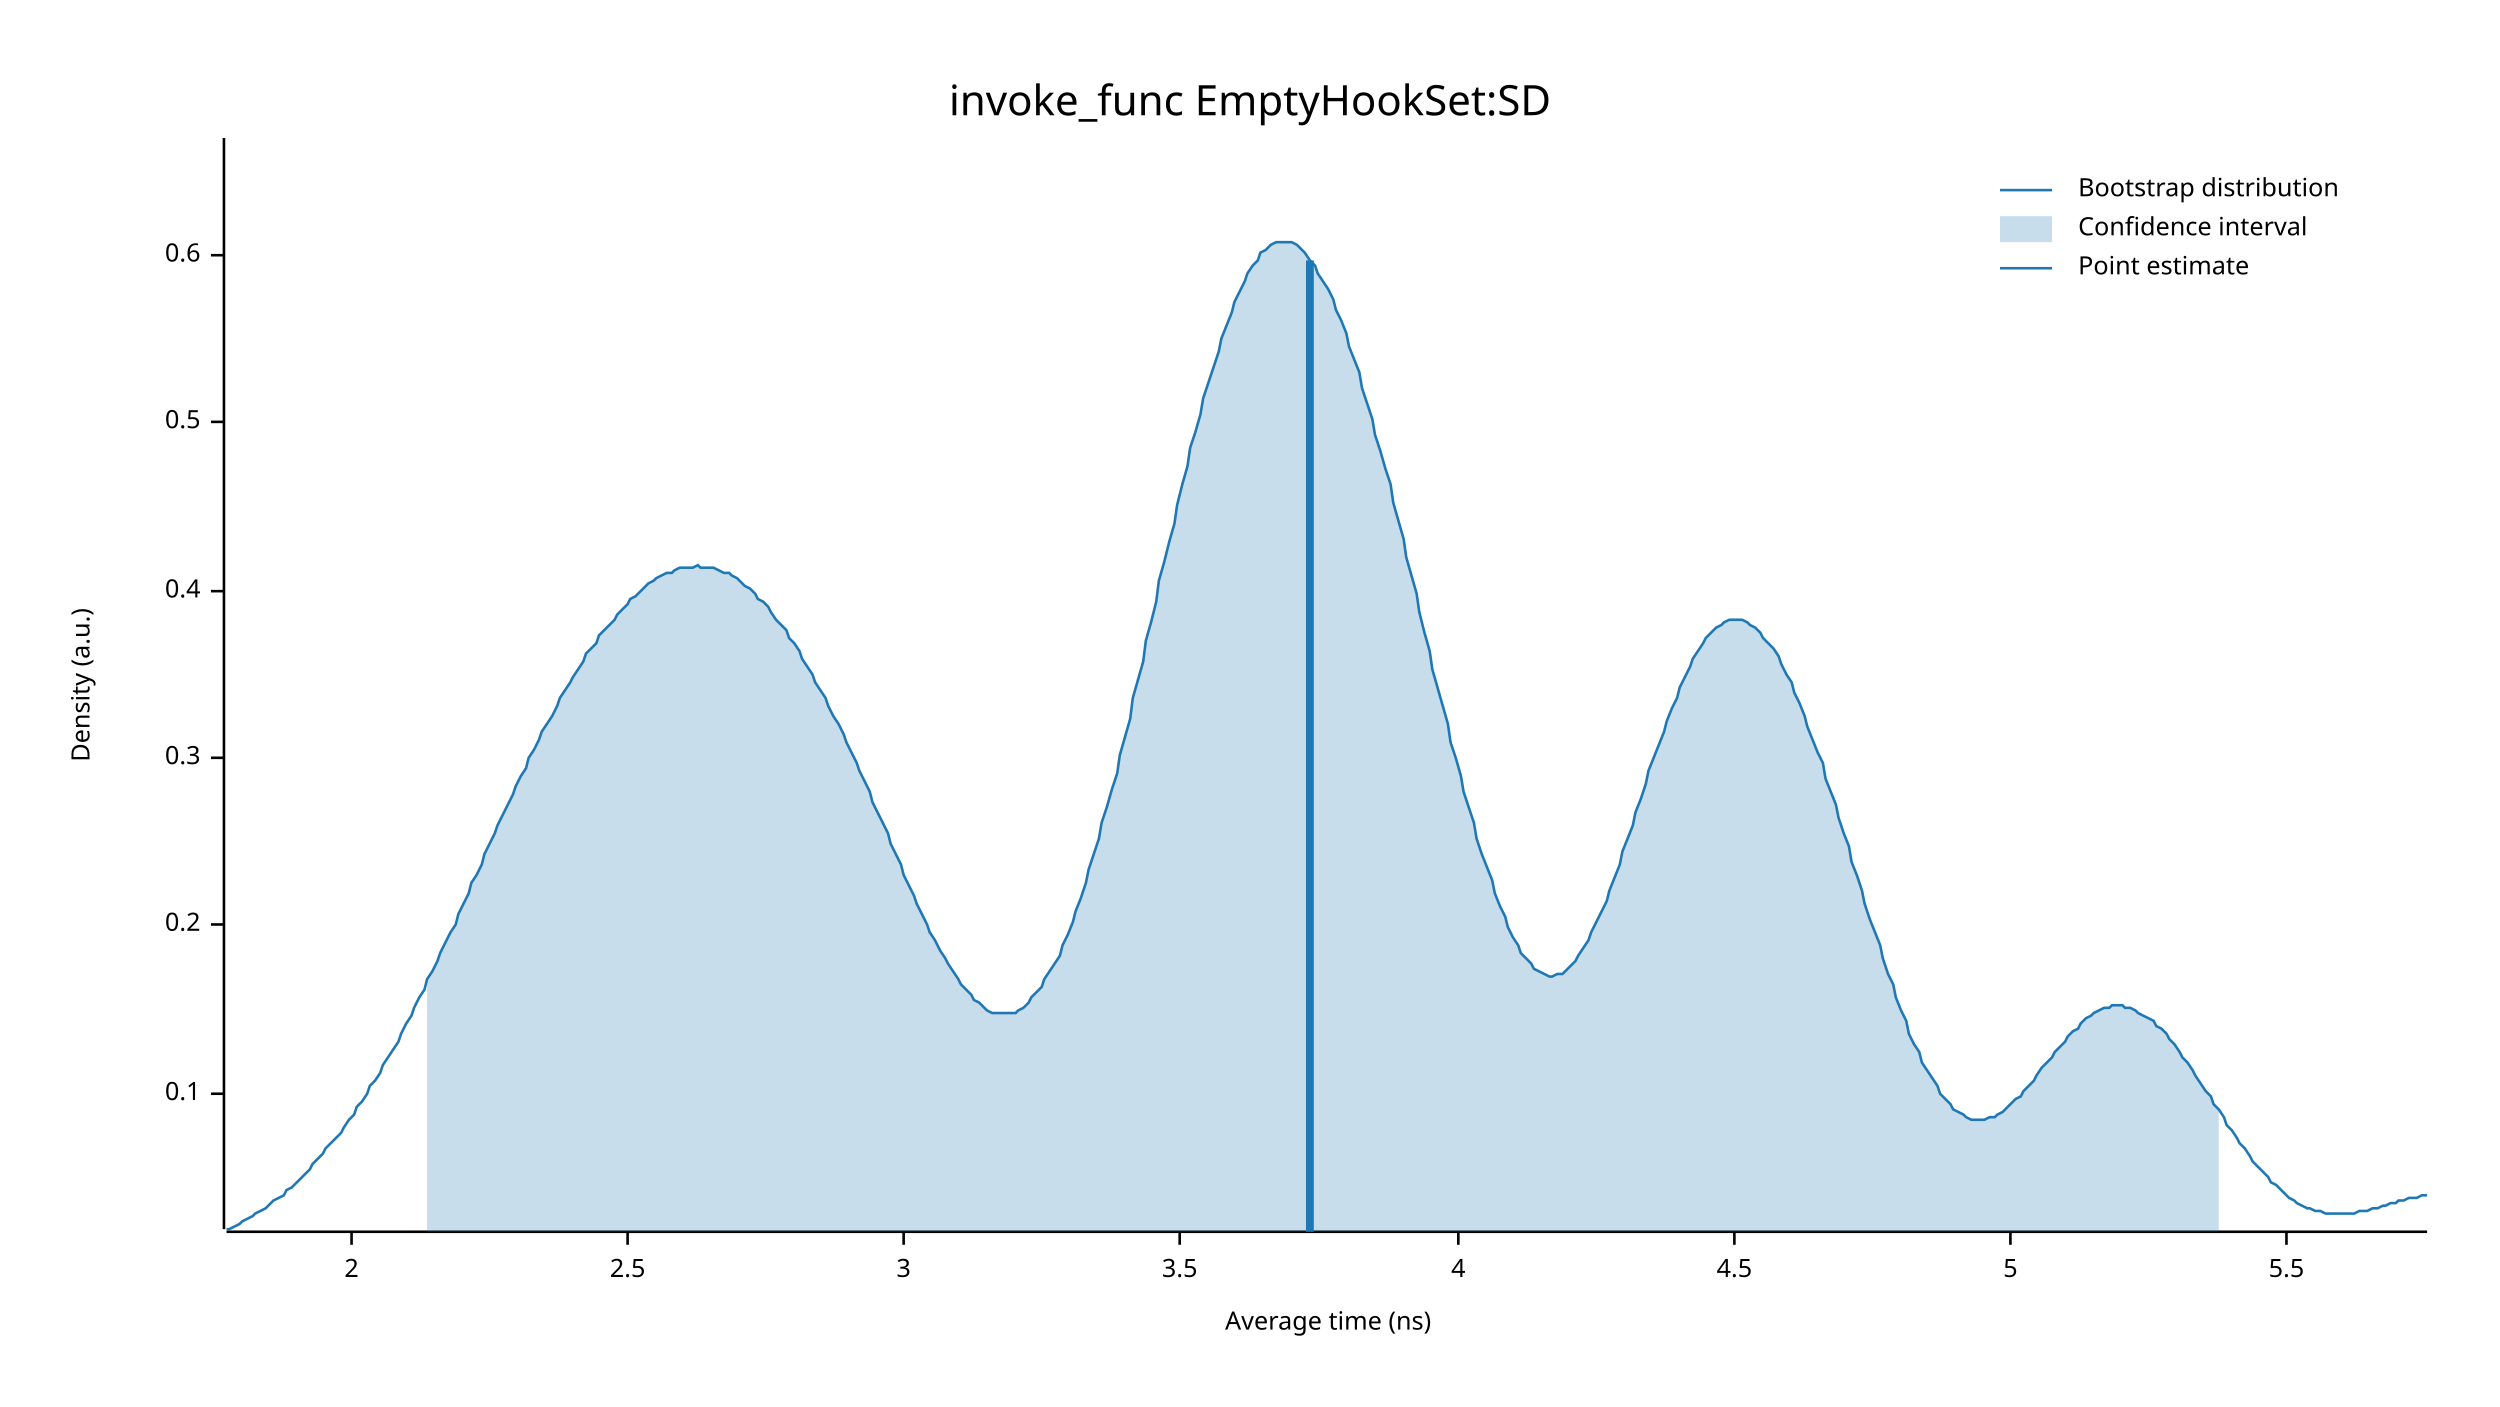
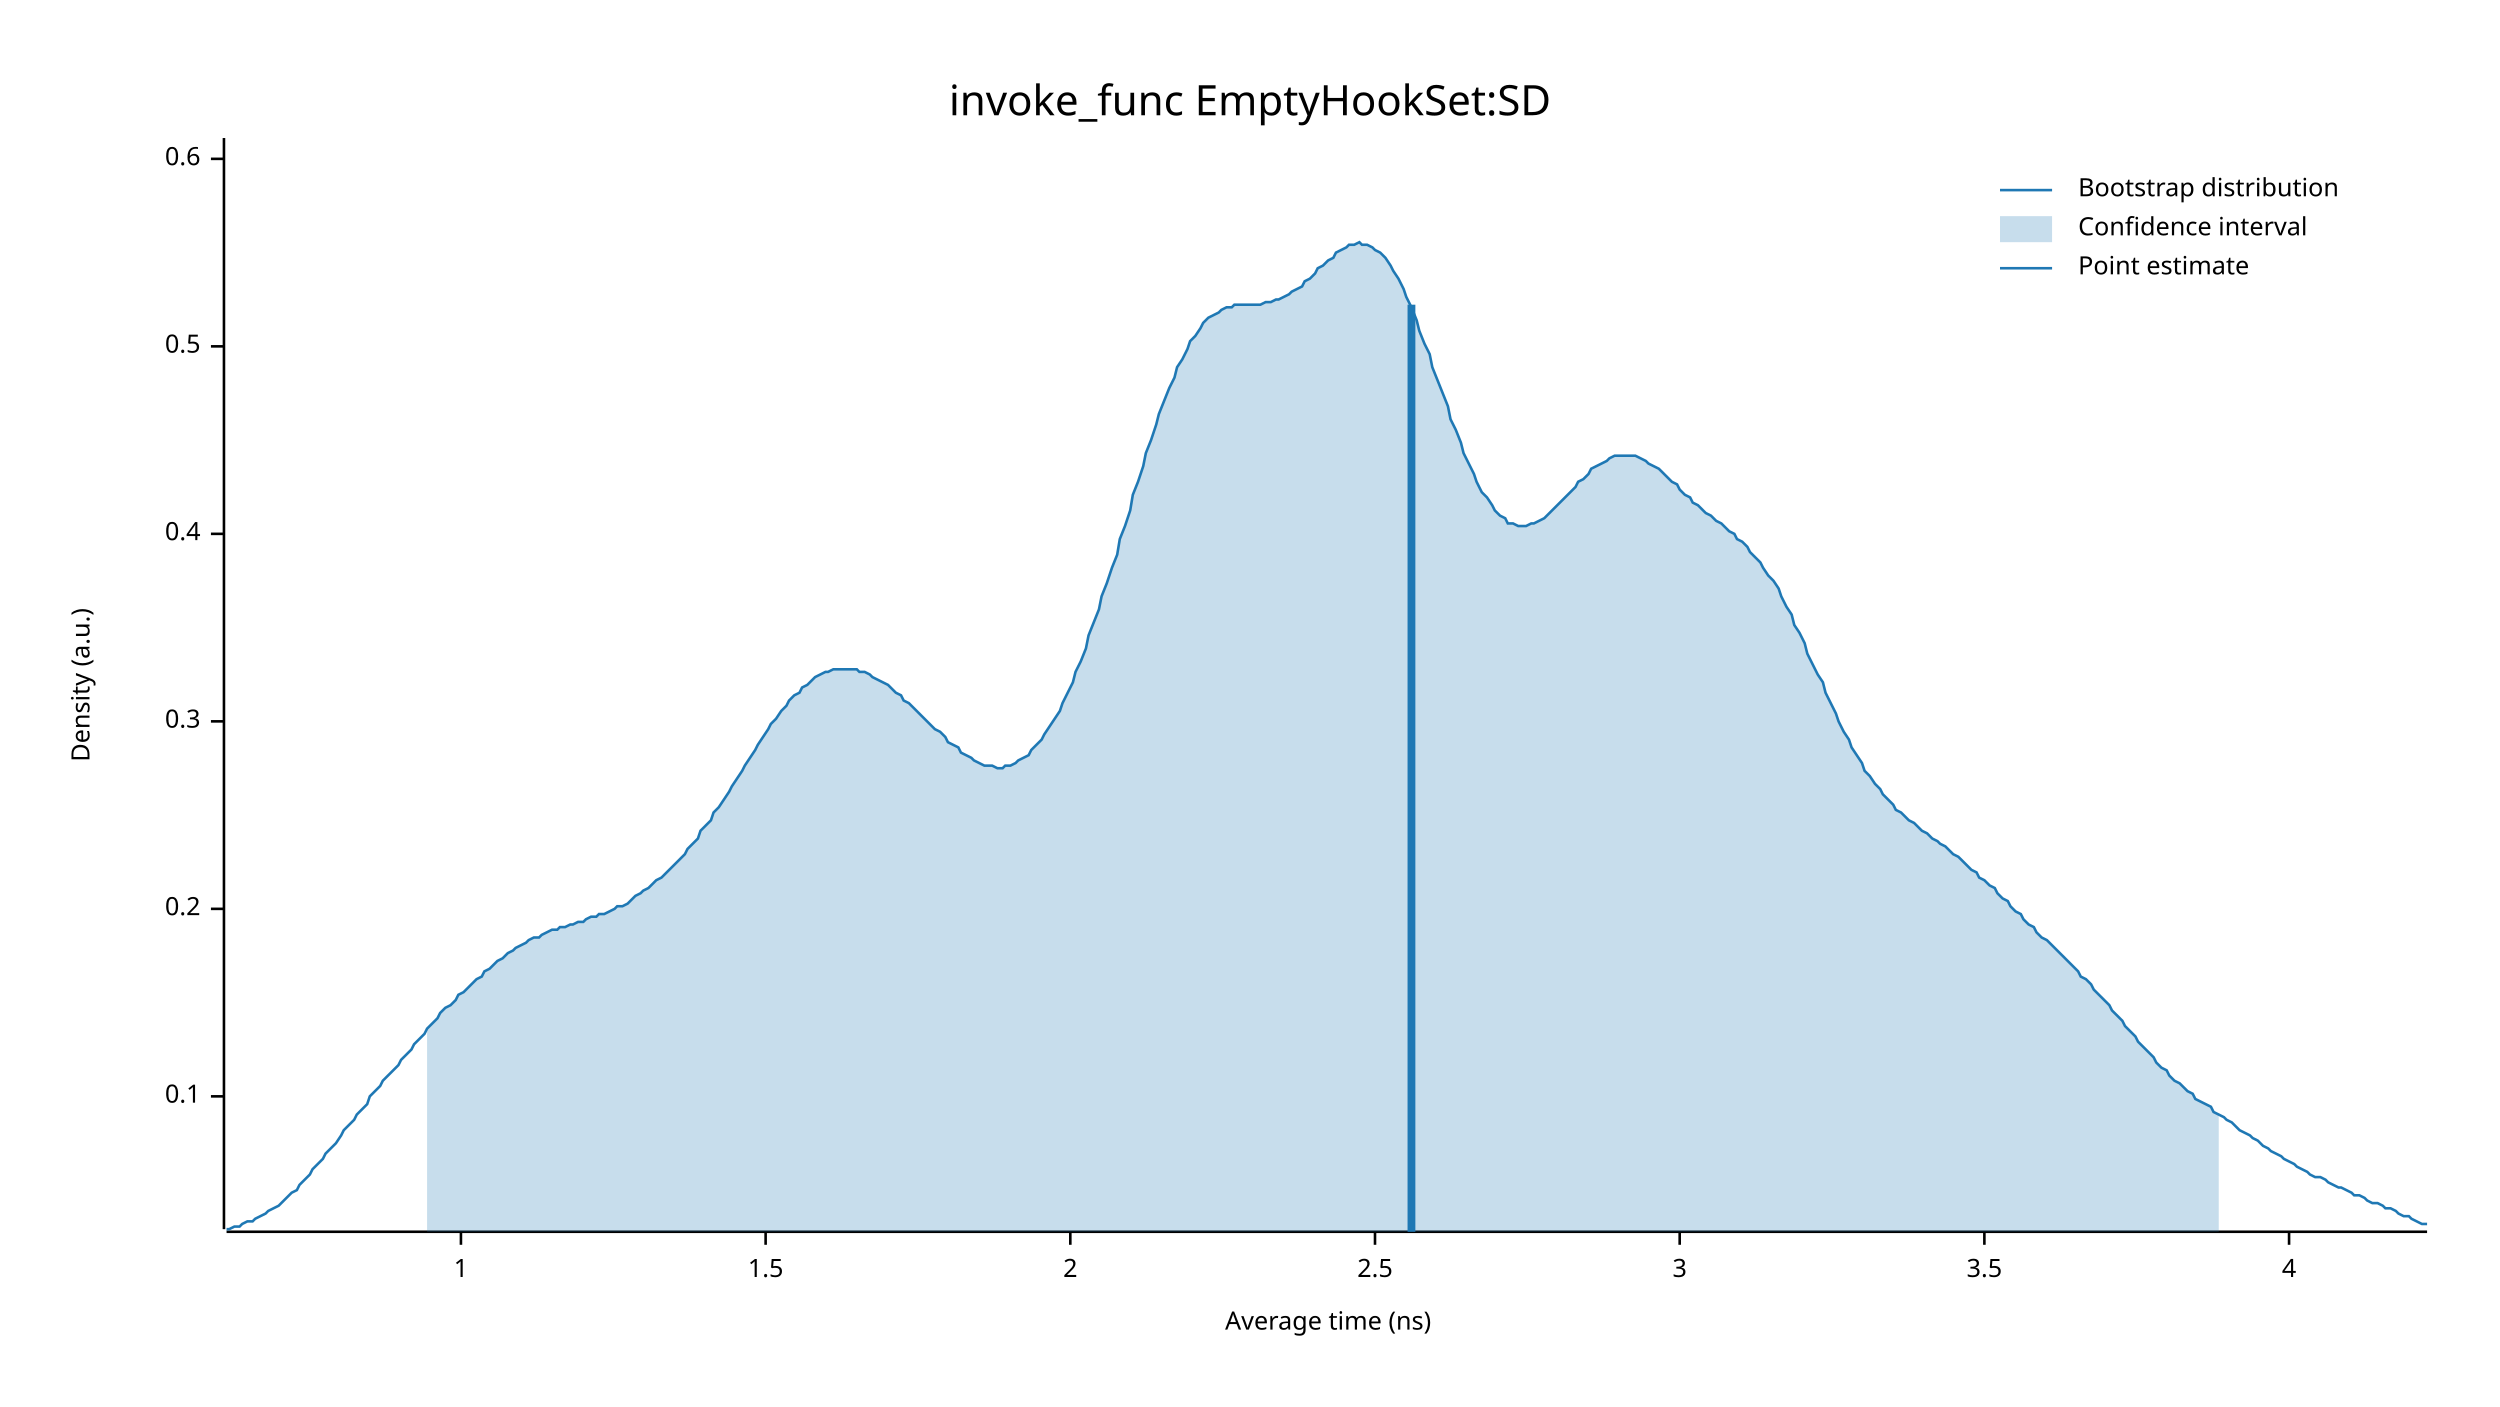
<svg xmlns="http://www.w3.org/2000/svg" width="960" height="540" viewBox="0 0 960 540">
  <text x="480" y="32" dy="0.76em" text-anchor="middle" font-family="sans-serif" font-size="16.129" opacity="1" fill="#000000">
invoke_func EmptyHookSet:SD
</text>
  <text x="27" y="263" dy="0.76em" text-anchor="middle" font-family="sans-serif" font-size="9.677" opacity="1" fill="#000000" transform="rotate(270, 27, 263)">
Density (a.u.)
</text>
  <text x="510" y="513" dy="-0.5ex" text-anchor="middle" font-family="sans-serif" font-size="9.677" opacity="1" fill="#000000">
Average time (ns)
</text>
  <polyline fill="none" opacity="1" stroke="#000000" stroke-width="1" points="86,53 86,472 " />
-   <text x="77" y="420" dy="0.5ex" text-anchor="end" font-family="sans-serif" font-size="9.677" opacity="1" fill="#000000">
+   <text x="77" y="421" dy="0.5ex" text-anchor="end" font-family="sans-serif" font-size="9.677" opacity="1" fill="#000000">
0.1
</text>
-   <polyline fill="none" opacity="1" stroke="#000000" stroke-width="1" points="81,420 86,420 " />
-   <text x="77" y="355" dy="0.5ex" text-anchor="end" font-family="sans-serif" font-size="9.677" opacity="1" fill="#000000">
+   <polyline fill="none" opacity="1" stroke="#000000" stroke-width="1" points="81,421 86,421 " />
+   <text x="77" y="349" dy="0.5ex" text-anchor="end" font-family="sans-serif" font-size="9.677" opacity="1" fill="#000000">
0.2
</text>
-   <polyline fill="none" opacity="1" stroke="#000000" stroke-width="1" points="81,355 86,355 " />
-   <text x="77" y="291" dy="0.5ex" text-anchor="end" font-family="sans-serif" font-size="9.677" opacity="1" fill="#000000">
+   <polyline fill="none" opacity="1" stroke="#000000" stroke-width="1" points="81,349 86,349 " />
+   <text x="77" y="277" dy="0.5ex" text-anchor="end" font-family="sans-serif" font-size="9.677" opacity="1" fill="#000000">
0.3
</text>
-   <polyline fill="none" opacity="1" stroke="#000000" stroke-width="1" points="81,291 86,291 " />
-   <text x="77" y="227" dy="0.5ex" text-anchor="end" font-family="sans-serif" font-size="9.677" opacity="1" fill="#000000">
+   <polyline fill="none" opacity="1" stroke="#000000" stroke-width="1" points="81,277 86,277 " />
+   <text x="77" y="205" dy="0.5ex" text-anchor="end" font-family="sans-serif" font-size="9.677" opacity="1" fill="#000000">
0.4
</text>
-   <polyline fill="none" opacity="1" stroke="#000000" stroke-width="1" points="81,227 86,227 " />
-   <text x="77" y="162" dy="0.5ex" text-anchor="end" font-family="sans-serif" font-size="9.677" opacity="1" fill="#000000">
+   <polyline fill="none" opacity="1" stroke="#000000" stroke-width="1" points="81,205 86,205 " />
+   <text x="77" y="133" dy="0.5ex" text-anchor="end" font-family="sans-serif" font-size="9.677" opacity="1" fill="#000000">
0.5
</text>
-   <polyline fill="none" opacity="1" stroke="#000000" stroke-width="1" points="81,162 86,162 " />
-   <text x="77" y="98" dy="0.5ex" text-anchor="end" font-family="sans-serif" font-size="9.677" opacity="1" fill="#000000">
+   <polyline fill="none" opacity="1" stroke="#000000" stroke-width="1" points="81,133 86,133 " />
+   <text x="77" y="61" dy="0.5ex" text-anchor="end" font-family="sans-serif" font-size="9.677" opacity="1" fill="#000000">
0.6
</text>
-   <polyline fill="none" opacity="1" stroke="#000000" stroke-width="1" points="81,98 86,98 " />
+   <polyline fill="none" opacity="1" stroke="#000000" stroke-width="1" points="81,61 86,61 " />
  <polyline fill="none" opacity="1" stroke="#000000" stroke-width="1" points="87,473 932,473 " />
-   <text x="135" y="483" dy="0.76em" text-anchor="middle" font-family="sans-serif" font-size="9.677" opacity="1" fill="#000000">
+   <text x="177" y="483" dy="0.76em" text-anchor="middle" font-family="sans-serif" font-size="9.677" opacity="1" fill="#000000">
+ 1
+ </text>
+   <polyline fill="none" opacity="1" stroke="#000000" stroke-width="1" points="177,473 177,478 " />
+   <text x="294" y="483" dy="0.76em" text-anchor="middle" font-family="sans-serif" font-size="9.677" opacity="1" fill="#000000">
+ 1.5
+ </text>
+   <polyline fill="none" opacity="1" stroke="#000000" stroke-width="1" points="294,473 294,478 " />
+   <text x="411" y="483" dy="0.76em" text-anchor="middle" font-family="sans-serif" font-size="9.677" opacity="1" fill="#000000">
2
</text>
-   <polyline fill="none" opacity="1" stroke="#000000" stroke-width="1" points="135,473 135,478 " />
-   <text x="241" y="483" dy="0.76em" text-anchor="middle" font-family="sans-serif" font-size="9.677" opacity="1" fill="#000000">
+   <polyline fill="none" opacity="1" stroke="#000000" stroke-width="1" points="411,473 411,478 " />
+   <text x="528" y="483" dy="0.76em" text-anchor="middle" font-family="sans-serif" font-size="9.677" opacity="1" fill="#000000">
2.5
</text>
-   <polyline fill="none" opacity="1" stroke="#000000" stroke-width="1" points="241,473 241,478 " />
-   <text x="347" y="483" dy="0.76em" text-anchor="middle" font-family="sans-serif" font-size="9.677" opacity="1" fill="#000000">
+   <polyline fill="none" opacity="1" stroke="#000000" stroke-width="1" points="528,473 528,478 " />
+   <text x="645" y="483" dy="0.76em" text-anchor="middle" font-family="sans-serif" font-size="9.677" opacity="1" fill="#000000">
3
</text>
-   <polyline fill="none" opacity="1" stroke="#000000" stroke-width="1" points="347,473 347,478 " />
-   <text x="453" y="483" dy="0.76em" text-anchor="middle" font-family="sans-serif" font-size="9.677" opacity="1" fill="#000000">
+   <polyline fill="none" opacity="1" stroke="#000000" stroke-width="1" points="645,473 645,478 " />
+   <text x="762" y="483" dy="0.76em" text-anchor="middle" font-family="sans-serif" font-size="9.677" opacity="1" fill="#000000">
3.5
</text>
-   <polyline fill="none" opacity="1" stroke="#000000" stroke-width="1" points="453,473 453,478 " />
-   <text x="560" y="483" dy="0.76em" text-anchor="middle" font-family="sans-serif" font-size="9.677" opacity="1" fill="#000000">
+   <polyline fill="none" opacity="1" stroke="#000000" stroke-width="1" points="762,473 762,478 " />
+   <text x="879" y="483" dy="0.76em" text-anchor="middle" font-family="sans-serif" font-size="9.677" opacity="1" fill="#000000">
4
</text>
-   <polyline fill="none" opacity="1" stroke="#000000" stroke-width="1" points="560,473 560,478 " />
-   <text x="666" y="483" dy="0.76em" text-anchor="middle" font-family="sans-serif" font-size="9.677" opacity="1" fill="#000000">
- 4.5
- </text>
-   <polyline fill="none" opacity="1" stroke="#000000" stroke-width="1" points="666,473 666,478 " />
-   <text x="772" y="483" dy="0.76em" text-anchor="middle" font-family="sans-serif" font-size="9.677" opacity="1" fill="#000000">
- 5
- </text>
-   <polyline fill="none" opacity="1" stroke="#000000" stroke-width="1" points="772,473 772,478 " />
-   <text x="878" y="483" dy="0.76em" text-anchor="middle" font-family="sans-serif" font-size="9.677" opacity="1" fill="#000000">
- 5.5
- </text>
-   <polyline fill="none" opacity="1" stroke="#000000" stroke-width="1" points="878,473 878,478 " />
-   <polyline fill="none" opacity="1" stroke="#1F78B4" stroke-width="1" points="87,472 88,472 90,471 92,470 93,469 95,468 97,467 98,466 100,465 102,464 103,463 105,461 107,460 109,459 110,457 112,456 114,454 115,453 117,451 119,449 120,447 122,445 124,443 125,441 127,439 129,437 131,435 132,433 134,430 136,428 137,425 139,423 141,420 142,417 144,415 146,412 147,409 149,406 151,403 153,400 154,397 156,393 158,390 159,387 161,383 163,380 164,376 166,373 168,369 169,366 171,362 173,358 175,355 176,351 178,347 180,343 181,339 183,336 185,332 186,328 188,324 190,320 191,317 193,313 195,309 197,305 198,302 200,298 202,295 203,291 205,288 207,284 208,281 210,278 212,275 214,271 215,268 217,265 219,262 220,260 222,257 224,254 225,251 227,249 229,247 230,244 232,242 234,240 236,238 237,236 239,234 241,232 242,230 244,229 246,227 247,226 249,224 251,223 252,222 254,221 256,220 258,220 259,219 261,218 263,218 264,218 266,218 268,217 269,218 271,218 273,218 274,218 276,219 278,220 280,220 281,221 283,222 285,224 286,225 288,226 290,228 291,230 293,231 295,233 296,235 298,238 300,240 302,242 303,245 305,247 307,250 308,253 310,256 312,259 313,262 315,265 317,268 318,271 320,275 322,278 324,282 325,285 327,289 329,293 330,296 332,300 334,304 335,308 337,312 339,316 341,320 342,324 344,328 346,332 347,336 349,340 351,344 352,347 354,351 356,355 357,358 359,361 361,365 363,368 364,370 366,373 368,376 369,378 371,380 373,382 374,384 376,385 378,387 379,388 381,389 383,389 385,389 386,389 388,389 390,389 391,388 393,387 395,385 396,383 398,381 400,379 401,376 403,373 405,370 407,367 408,363 410,359 412,354 413,350 415,345 417,339 418,334 420,328 422,322 423,316 425,310 427,303 429,297 430,290 432,283 434,276 435,268 437,261 439,254 440,246 442,239 444,231 445,223 447,216 449,208 451,201 452,194 454,186 456,179 457,172 459,166 461,159 462,153 464,147 466,141 468,135 469,130 471,125 473,120 474,116 476,112 478,108 479,105 481,102 483,100 484,97 486,96 488,94 490,93 491,93 493,93 495,93 496,93 498,94 500,96 501,97 503,100 505,102 506,105 508,108 510,111 512,115 513,119 515,123 517,128 518,133 520,138 522,143 523,149 525,155 527,161 528,167 530,173 532,180 534,186 535,193 537,200 539,207 540,214 542,221 544,228 545,235 547,243 549,250 550,257 552,264 554,271 556,278 557,285 559,291 561,298 562,304 564,310 566,316 567,322 569,328 571,333 573,338 574,343 576,348 578,352 579,356 581,360 583,363 584,366 586,368 588,370 589,372 591,373 593,374 595,375 596,375 598,374 600,374 601,373 603,371 605,369 606,367 608,364 610,361 611,358 613,354 615,350 617,346 618,342 620,337 622,332 623,327 625,322 627,317 628,312 630,307 632,301 633,296 635,291 637,286 639,281 640,277 642,272 644,268 645,264 647,260 649,256 650,253 652,250 654,247 655,245 657,243 659,241 661,240 662,239 664,238 666,238 667,238 669,238 671,239 672,240 674,241 676,243 677,245 679,247 681,249 683,252 684,255 686,259 688,262 689,266 691,270 693,275 694,279 696,284 698,289 700,293 701,299 703,304 705,309 706,314 708,320 710,325 711,331 713,336 715,342 716,347 718,353 720,358 722,363 723,368 725,374 727,378 728,383 730,388 732,392 733,397 735,401 737,404 738,408 740,411 742,414 744,417 745,420 747,422 749,424 750,426 752,427 754,428 755,429 757,430 759,430 760,430 762,430 764,429 766,429 767,428 769,427 771,425 772,424 774,422 776,421 777,419 779,417 781,415 782,413 784,410 786,408 788,406 789,404 791,402 793,400 794,398 796,396 798,395 799,393 801,391 803,390 804,389 806,388 808,387 810,387 811,386 813,386 815,386 816,387 818,387 820,388 821,389 823,390 825,391 827,392 828,394 830,395 832,397 833,399 835,401 837,404 838,406 840,408 842,411 843,413 845,416 847,419 849,421 850,424 852,426 854,429 855,432 857,434 859,437 860,439 862,441 864,444 865,446 867,448 869,450 871,452 872,454 874,455 876,457 877,458 879,460 881,461 882,462 884,463 886,464 887,464 889,465 891,465 893,466 894,466 896,466 898,466 899,466 901,466 903,466 904,466 906,465 908,465 909,465 911,464 913,464 915,463 916,463 918,462 920,462 921,461 923,461 925,460 926,460 928,460 930,459 932,459 " />
-   <polygon opacity="0.25" fill="#1F78B4" points="164,376 166,373 168,369 169,366 171,362 173,358 175,355 176,351 178,347 180,343 181,339 183,336 185,332 186,328 188,324 190,320 191,317 193,313 195,309 197,305 198,302 200,298 202,295 203,291 205,288 207,284 208,281 210,278 212,275 214,271 215,268 217,265 219,262 220,260 222,257 224,254 225,251 227,249 229,247 230,244 232,242 234,240 236,238 237,236 239,234 241,232 242,230 244,229 246,227 247,226 249,224 251,223 252,222 254,221 256,220 258,220 259,219 261,218 263,218 264,218 266,218 268,217 269,218 271,218 273,218 274,218 276,219 278,220 280,220 281,221 283,222 285,224 286,225 288,226 290,228 291,230 293,231 295,233 296,235 298,238 300,240 302,242 303,245 305,247 307,250 308,253 310,256 312,259 313,262 315,265 317,268 318,271 320,275 322,278 324,282 325,285 327,289 329,293 330,296 332,300 334,304 335,308 337,312 339,316 341,320 342,324 344,328 346,332 347,336 349,340 351,344 352,347 354,351 356,355 357,358 359,361 361,365 363,368 364,370 366,373 368,376 369,378 371,380 373,382 374,384 376,385 378,387 379,388 381,389 383,389 385,389 386,389 388,389 390,389 391,388 393,387 395,385 396,383 398,381 400,379 401,376 403,373 405,370 407,367 408,363 410,359 412,354 413,350 415,345 417,339 418,334 420,328 422,322 423,316 425,310 427,303 429,297 430,290 432,283 434,276 435,268 437,261 439,254 440,246 442,239 444,231 445,223 447,216 449,208 451,201 452,194 454,186 456,179 457,172 459,166 461,159 462,153 464,147 466,141 468,135 469,130 471,125 473,120 474,116 476,112 478,108 479,105 481,102 483,100 484,97 486,96 488,94 490,93 491,93 493,93 495,93 496,93 498,94 500,96 501,97 503,100 505,102 506,105 508,108 510,111 512,115 513,119 515,123 517,128 518,133 520,138 522,143 523,149 525,155 527,161 528,167 530,173 532,180 534,186 535,193 537,200 539,207 540,214 542,221 544,228 545,235 547,243 549,250 550,257 552,264 554,271 556,278 557,285 559,291 561,298 562,304 564,310 566,316 567,322 569,328 571,333 573,338 574,343 576,348 578,352 579,356 581,360 583,363 584,366 586,368 588,370 589,372 591,373 593,374 595,375 596,375 598,374 600,374 601,373 603,371 605,369 606,367 608,364 610,361 611,358 613,354 615,350 617,346 618,342 620,337 622,332 623,327 625,322 627,317 628,312 630,307 632,301 633,296 635,291 637,286 639,281 640,277 642,272 644,268 645,264 647,260 649,256 650,253 652,250 654,247 655,245 657,243 659,241 661,240 662,239 664,238 666,238 667,238 669,238 671,239 672,240 674,241 676,243 677,245 679,247 681,249 683,252 684,255 686,259 688,262 689,266 691,270 693,275 694,279 696,284 698,289 700,293 701,299 703,304 705,309 706,314 708,320 710,325 711,331 713,336 715,342 716,347 718,353 720,358 722,363 723,368 725,374 727,378 728,383 730,388 732,392 733,397 735,401 737,404 738,408 740,411 742,414 744,417 745,420 747,422 749,424 750,426 752,427 754,428 755,429 757,430 759,430 760,430 762,430 764,429 766,429 767,428 769,427 771,425 772,424 774,422 776,421 777,419 779,417 781,415 782,413 784,410 786,408 788,406 789,404 791,402 793,400 794,398 796,396 798,395 799,393 801,391 803,390 804,389 806,388 808,387 810,387 811,386 813,386 815,386 816,387 818,387 820,388 821,389 823,390 825,391 827,392 828,394 830,395 832,397 833,399 835,401 837,404 838,406 840,408 842,411 843,413 845,416 847,419 849,421 850,424 852,426 852,473 164,473 " />
-   <polyline fill="none" opacity="1" stroke="#1F78B4" stroke-width="3" points="503,473 503,100 " />
+   <polyline fill="none" opacity="1" stroke="#000000" stroke-width="1" points="879,473 879,478 " />
+   <polyline fill="none" opacity="1" stroke="#1F78B4" stroke-width="1" points="87,472 88,472 90,471 92,471 93,470 95,469 97,469 98,468 100,467 102,466 103,465 105,464 107,463 109,461 110,460 112,458 114,457 115,455 117,453 119,451 120,449 122,447 124,445 125,443 127,441 129,439 131,436 132,434 134,432 136,430 137,428 139,426 141,424 142,421 144,419 146,417 147,415 149,413 151,411 153,409 154,407 156,405 158,403 159,401 161,399 163,397 164,395 166,393 168,391 169,389 171,387 173,386 175,384 176,382 178,381 180,379 181,378 183,376 185,375 186,373 188,372 190,370 191,369 193,368 195,366 197,365 198,364 200,363 202,362 203,361 205,360 207,360 208,359 210,358 212,357 214,357 215,356 217,356 219,355 220,355 222,354 224,354 225,353 227,352 229,352 230,351 232,351 234,350 236,349 237,348 239,348 241,347 242,346 244,344 246,343 247,342 249,341 251,339 252,338 254,337 256,335 258,333 259,332 261,330 263,328 264,326 266,324 268,322 269,319 271,317 273,315 274,312 276,310 278,307 280,304 281,302 283,299 285,296 286,294 288,291 290,288 291,286 293,283 295,280 296,278 298,276 300,273 302,271 303,269 305,267 307,266 308,264 310,263 312,261 313,260 315,259 317,258 318,258 320,257 322,257 324,257 325,257 327,257 329,257 330,258 332,258 334,259 335,260 337,261 339,262 341,263 342,264 344,266 346,267 347,269 349,270 351,272 352,273 354,275 356,277 357,278 359,280 361,281 363,283 364,285 366,286 368,287 369,289 371,290 373,291 374,292 376,293 378,294 379,294 381,294 383,295 385,295 386,294 388,294 390,293 391,292 393,291 395,290 396,288 398,286 400,284 401,282 403,279 405,276 407,273 408,270 410,266 412,262 413,258 415,254 417,249 418,244 420,239 422,234 423,229 425,224 427,218 429,213 430,207 432,202 434,196 435,190 437,185 439,179 440,174 442,169 444,163 445,159 447,154 449,149 451,145 452,141 454,138 456,134 457,131 459,129 461,126 462,124 464,122 466,121 468,120 469,119 471,118 473,118 474,117 476,117 478,117 479,117 481,117 483,117 484,117 486,116 488,116 490,115 491,115 493,114 495,113 496,112 498,111 500,110 501,108 503,107 505,105 506,103 508,102 510,100 512,99 513,97 515,96 517,95 518,94 520,94 522,93 523,94 525,94 527,95 528,96 530,97 532,99 534,102 535,104 537,107 539,111 540,114 542,118 544,123 545,127 547,132 549,136 550,141 552,146 554,151 556,156 557,161 559,165 561,170 562,174 564,178 566,182 567,185 569,189 571,191 573,194 574,196 576,198 578,199 579,201 581,201 583,202 584,202 586,202 588,201 589,201 591,200 593,199 595,197 596,196 598,194 600,192 601,191 603,189 605,187 606,185 608,184 610,182 611,180 613,179 615,178 617,177 618,176 620,175 622,175 623,175 625,175 627,175 628,175 630,176 632,177 633,178 635,179 637,180 639,182 640,183 642,185 644,186 645,188 647,190 649,191 650,193 652,194 654,196 655,197 657,198 659,200 661,201 662,202 664,204 666,205 667,207 669,208 671,210 672,212 674,214 676,216 677,218 679,221 681,223 683,226 684,229 686,233 688,236 689,240 691,243 693,247 694,251 696,255 698,259 700,262 701,266 703,270 705,274 706,277 708,281 710,284 711,287 713,290 715,293 716,296 718,298 720,301 722,303 723,305 725,307 727,309 728,311 730,312 732,314 733,315 735,316 737,318 738,319 740,320 742,322 744,323 745,324 747,325 749,327 750,328 752,329 754,331 755,332 757,334 759,335 760,337 762,338 764,340 766,341 767,343 769,345 771,346 772,348 774,350 776,351 777,353 779,355 781,356 782,358 784,360 786,361 788,363 789,364 791,366 793,368 794,369 796,371 798,373 799,375 801,376 803,378 804,380 806,382 808,384 810,386 811,388 813,390 815,392 816,394 818,396 820,398 821,400 823,402 825,404 827,406 828,408 830,410 832,411 833,413 835,415 837,416 838,417 840,419 842,420 843,422 845,423 847,424 849,425 850,427 852,428 854,429 855,430 857,431 859,433 860,434 862,435 864,436 865,437 867,438 869,440 871,441 872,442 874,443 876,444 877,445 879,446 881,447 882,448 884,449 886,450 887,451 889,452 891,452 893,453 894,454 896,455 898,456 899,456 901,457 903,458 904,459 906,459 908,460 909,461 911,462 913,462 915,463 916,464 918,464 920,465 921,466 923,467 925,467 926,468 928,469 930,470 932,470 " />
+   <polygon opacity="0.25" fill="#1F78B4" points="164,395 166,393 168,391 169,389 171,387 173,386 175,384 176,382 178,381 180,379 181,378 183,376 185,375 186,373 188,372 190,370 191,369 193,368 195,366 197,365 198,364 200,363 202,362 203,361 205,360 207,360 208,359 210,358 212,357 214,357 215,356 217,356 219,355 220,355 222,354 224,354 225,353 227,352 229,352 230,351 232,351 234,350 236,349 237,348 239,348 241,347 242,346 244,344 246,343 247,342 249,341 251,339 252,338 254,337 256,335 258,333 259,332 261,330 263,328 264,326 266,324 268,322 269,319 271,317 273,315 274,312 276,310 278,307 280,304 281,302 283,299 285,296 286,294 288,291 290,288 291,286 293,283 295,280 296,278 298,276 300,273 302,271 303,269 305,267 307,266 308,264 310,263 312,261 313,260 315,259 317,258 318,258 320,257 322,257 324,257 325,257 327,257 329,257 330,258 332,258 334,259 335,260 337,261 339,262 341,263 342,264 344,266 346,267 347,269 349,270 351,272 352,273 354,275 356,277 357,278 359,280 361,281 363,283 364,285 366,286 368,287 369,289 371,290 373,291 374,292 376,293 378,294 379,294 381,294 383,295 385,295 386,294 388,294 390,293 391,292 393,291 395,290 396,288 398,286 400,284 401,282 403,279 405,276 407,273 408,270 410,266 412,262 413,258 415,254 417,249 418,244 420,239 422,234 423,229 425,224 427,218 429,213 430,207 432,202 434,196 435,190 437,185 439,179 440,174 442,169 444,163 445,159 447,154 449,149 451,145 452,141 454,138 456,134 457,131 459,129 461,126 462,124 464,122 466,121 468,120 469,119 471,118 473,118 474,117 476,117 478,117 479,117 481,117 483,117 484,117 486,116 488,116 490,115 491,115 493,114 495,113 496,112 498,111 500,110 501,108 503,107 505,105 506,103 508,102 510,100 512,99 513,97 515,96 517,95 518,94 520,94 522,93 523,94 525,94 527,95 528,96 530,97 532,99 534,102 535,104 537,107 539,111 540,114 542,118 544,123 545,127 547,132 549,136 550,141 552,146 554,151 556,156 557,161 559,165 561,170 562,174 564,178 566,182 567,185 569,189 571,191 573,194 574,196 576,198 578,199 579,201 581,201 583,202 584,202 586,202 588,201 589,201 591,200 593,199 595,197 596,196 598,194 600,192 601,191 603,189 605,187 606,185 608,184 610,182 611,180 613,179 615,178 617,177 618,176 620,175 622,175 623,175 625,175 627,175 628,175 630,176 632,177 633,178 635,179 637,180 639,182 640,183 642,185 644,186 645,188 647,190 649,191 650,193 652,194 654,196 655,197 657,198 659,200 661,201 662,202 664,204 666,205 667,207 669,208 671,210 672,212 674,214 676,216 677,218 679,221 681,223 683,226 684,229 686,233 688,236 689,240 691,243 693,247 694,251 696,255 698,259 700,262 701,266 703,270 705,274 706,277 708,281 710,284 711,287 713,290 715,293 716,296 718,298 720,301 722,303 723,305 725,307 727,309 728,311 730,312 732,314 733,315 735,316 737,318 738,319 740,320 742,322 744,323 745,324 747,325 749,327 750,328 752,329 754,331 755,332 757,334 759,335 760,337 762,338 764,340 766,341 767,343 769,345 771,346 772,348 774,350 776,351 777,353 779,355 781,356 782,358 784,360 786,361 788,363 789,364 791,366 793,368 794,369 796,371 798,373 799,375 801,376 803,378 804,380 806,382 808,384 810,386 811,388 813,390 815,392 816,394 818,396 820,398 821,400 823,402 825,404 827,406 828,408 830,410 832,411 833,413 835,415 837,416 838,417 840,419 842,420 843,422 845,423 847,424 849,425 850,427 852,428 852,473 164,473 " />
+   <polyline fill="none" opacity="1" stroke="#1F78B4" stroke-width="3" points="542,473 542,117 " />
  <text x="798" y="68" dy="0.76em" text-anchor="start" font-family="sans-serif" font-size="9.677" opacity="1" fill="#000000">
Bootstrap distribution
</text>
  <text x="798" y="83" dy="0.76em" text-anchor="start" font-family="sans-serif" font-size="9.677" opacity="1" fill="#000000">
Confidence interval
</text>
  <text x="798" y="98" dy="0.76em" text-anchor="start" font-family="sans-serif" font-size="9.677" opacity="1" fill="#000000">
Point estimate
</text>
  <polyline fill="none" opacity="1" stroke="#1F78B4" stroke-width="1" points="768,73 788,73 " />
  <rect x="768" y="83" width="20" height="10" opacity="0.25" fill="#1F78B4" stroke="none" />
  <polyline fill="none" opacity="1" stroke="#1F78B4" stroke-width="1" points="768,103 788,103 " />
</svg>
